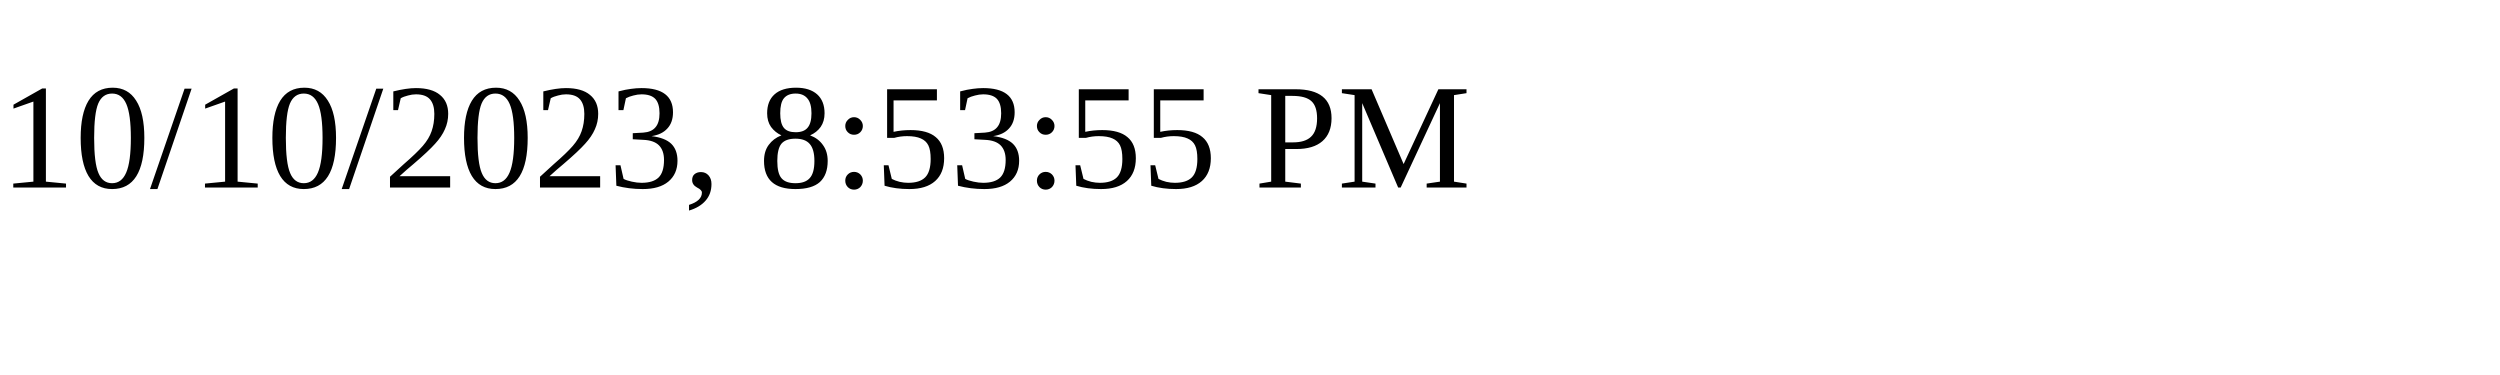
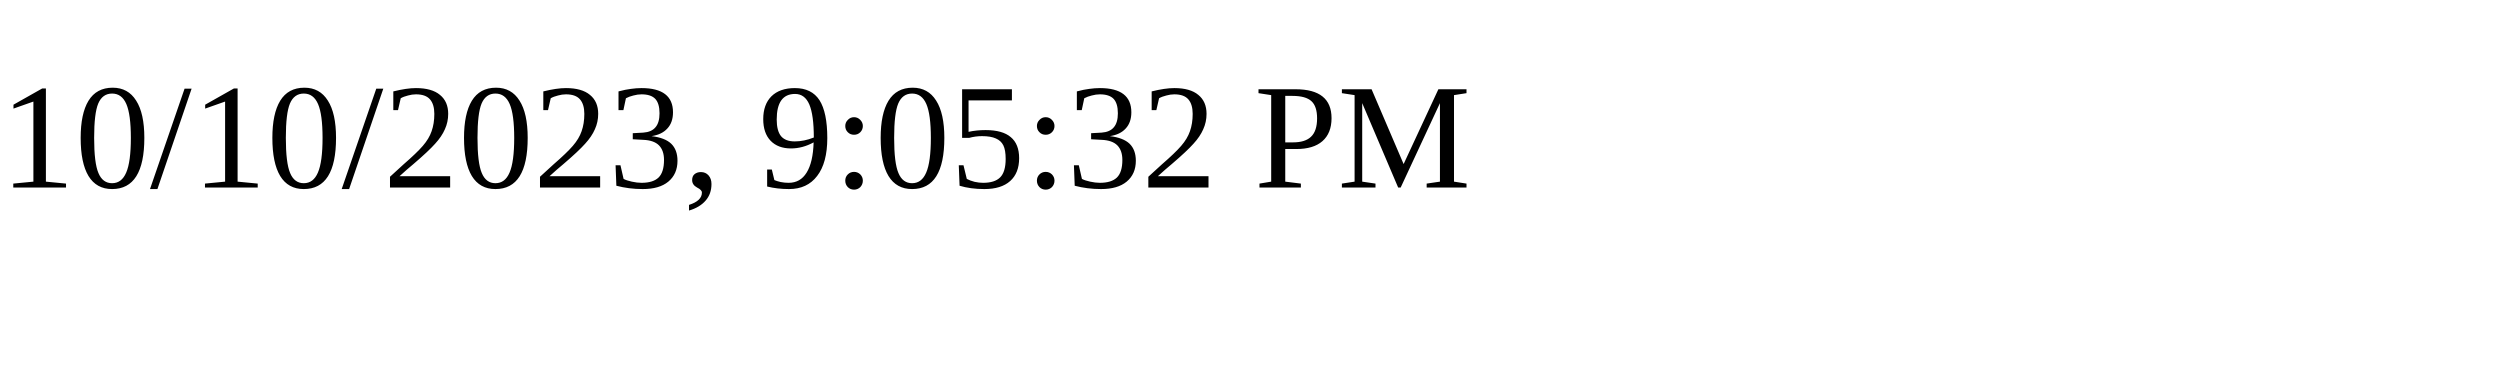
<svg xmlns="http://www.w3.org/2000/svg" height="30" width="200">
-   <text x="0" y="15">10/10/2023, 8:53:55 PM</text>
+   <text x="0" y="15">10/10/2023, 9:05:32 PM</text>
</svg>
